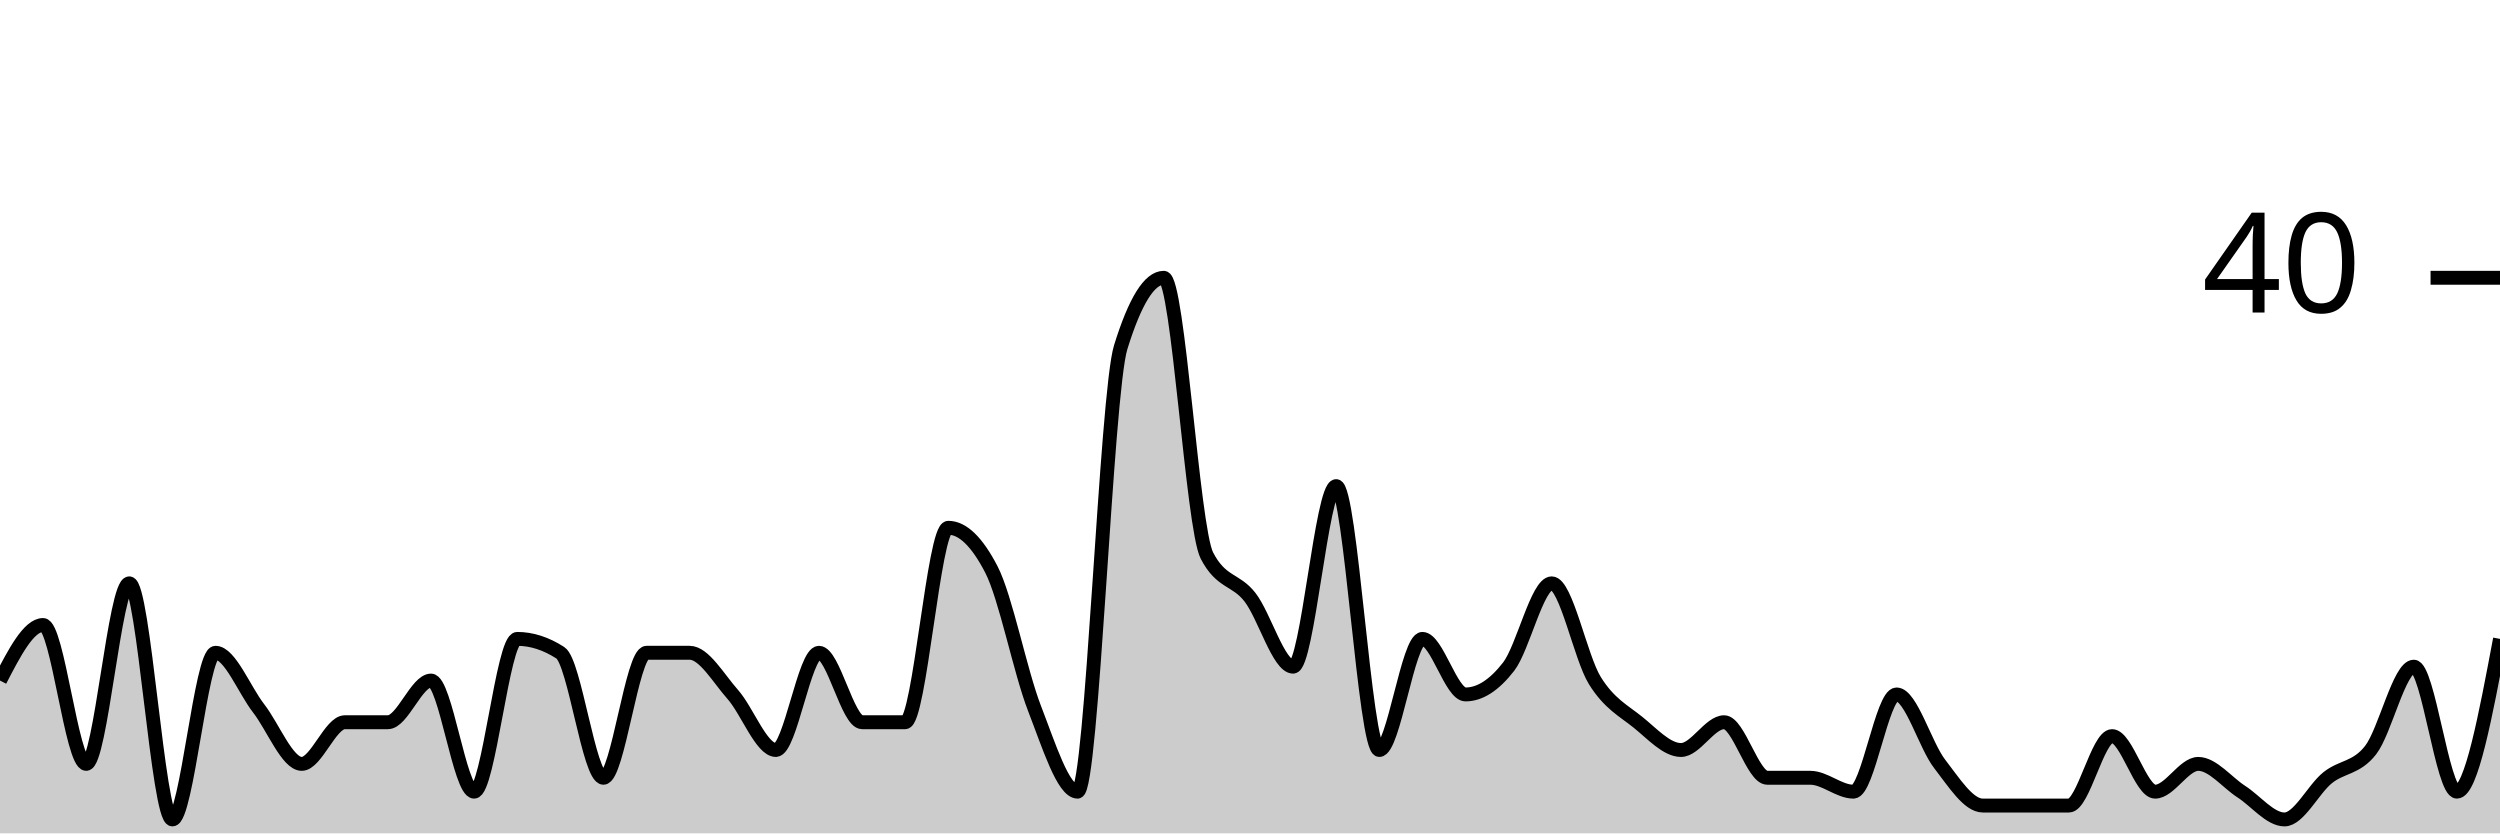
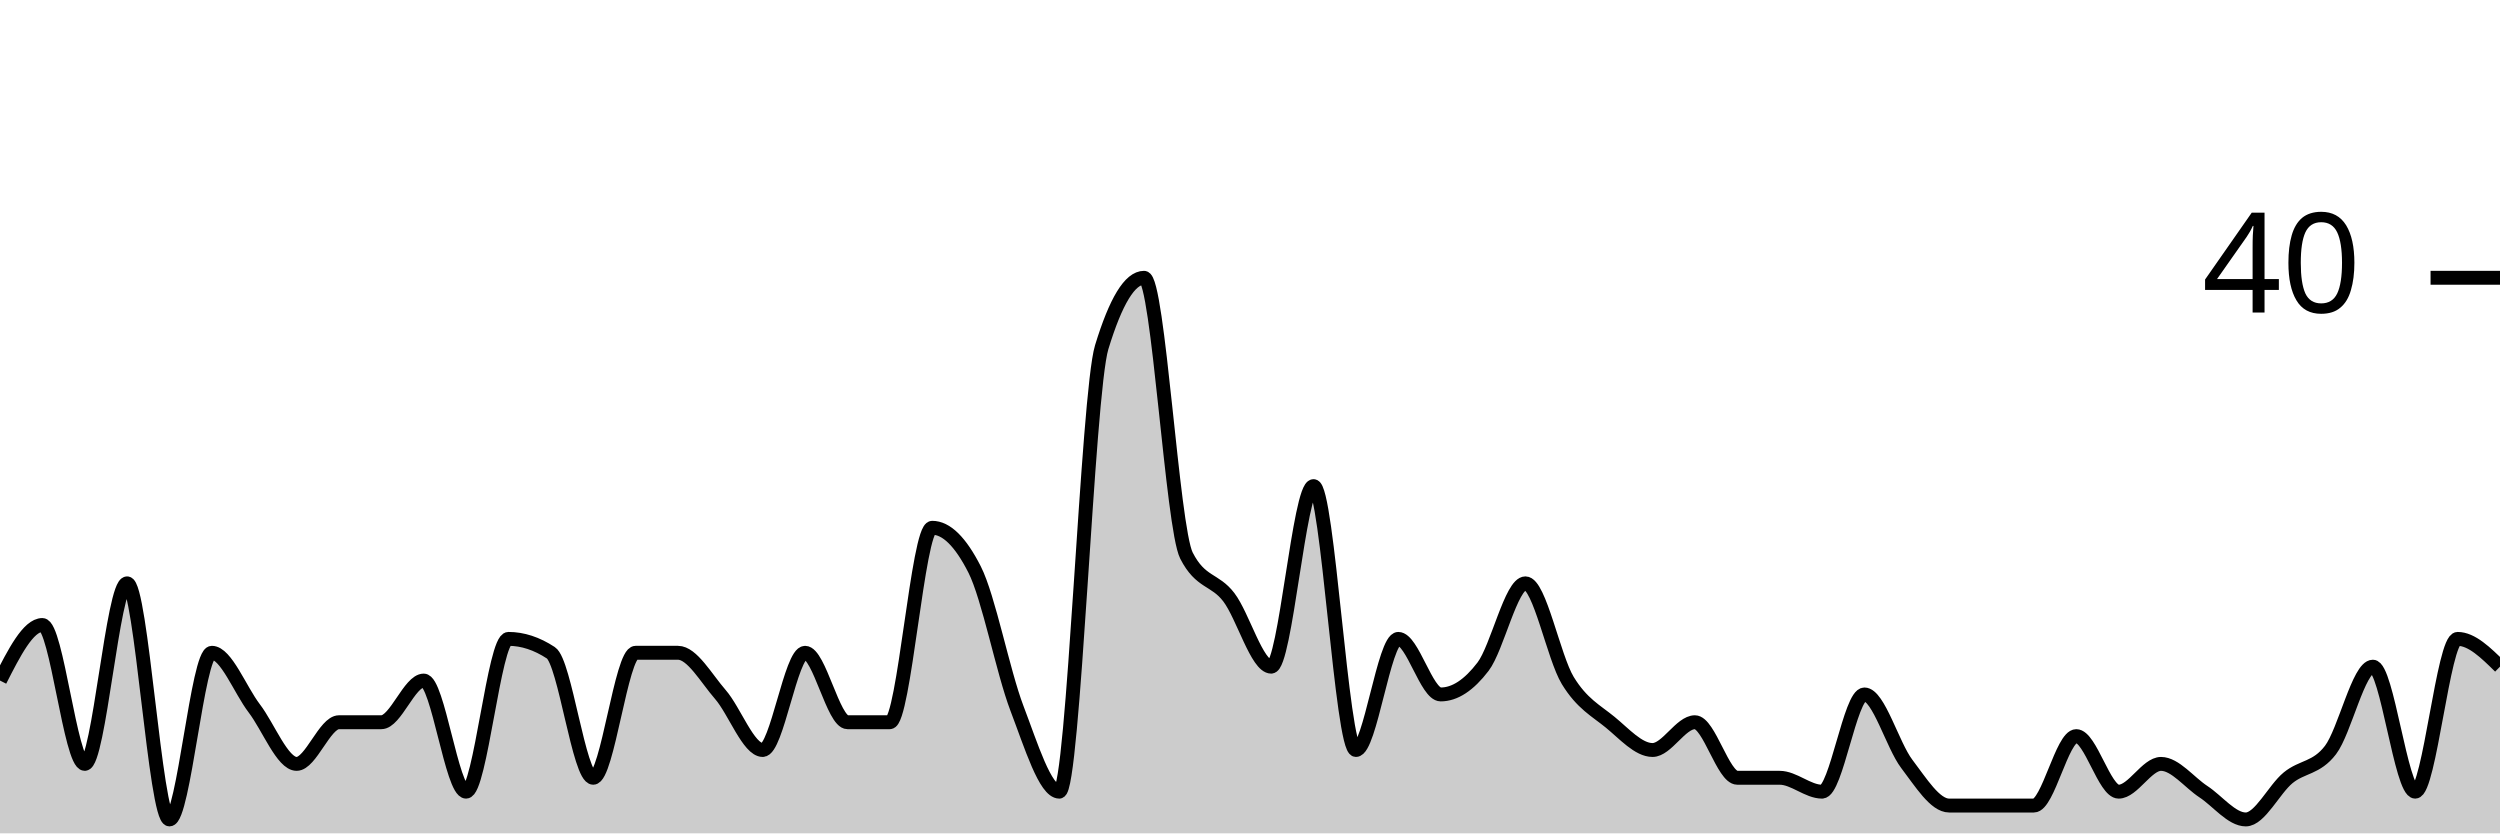
<svg xmlns="http://www.w3.org/2000/svg" viewBox="0 0 180 60">
  <g transform="translate(0,20)">
-     <path class="area" fill="rgba(0, 0, 0, 0.2)" d="M0,29C1.034,27,2.069,25,3.103,25C4.138,25,5.172,35,6.207,35C7.241,35,8.276,22,9.31,22C10.345,22,11.379,39,12.414,39C13.448,39,14.483,27,15.517,27C16.552,27,17.586,29.667,18.621,31C19.655,32.333,20.69,35,21.724,35C22.759,35,23.793,32,24.828,32C25.862,32,26.897,32,27.931,32C28.966,32,30,29,31.034,29C32.069,29,33.103,37,34.138,37C35.172,37,36.207,26,37.241,26C38.276,26,39.31,26.333,40.345,27C41.379,27.667,42.414,36,43.448,36C44.483,36,45.517,27,46.552,27C47.586,27,48.621,27,49.655,27C50.69,27,51.724,28.833,52.759,30C53.793,31.167,54.828,34,55.862,34C56.897,34,57.931,27,58.966,27C60,27,61.034,32,62.069,32C63.103,32,64.138,32,65.172,32C66.207,32,67.241,18,68.276,18C69.31,18,70.345,19,71.379,21C72.414,23,73.448,28.333,74.483,31C75.517,33.667,76.552,37,77.586,37C78.621,37,79.655,8.333,80.69,5C81.724,1.667,82.759,0,83.793,0C84.828,0,85.862,18,86.897,20C87.931,22,88.966,21.667,90,23C91.034,24.333,92.069,28,93.103,28C94.138,28,95.172,15,96.207,15C97.241,15,98.276,34,99.31,34C100.345,34,101.379,26,102.414,26C103.448,26,104.483,30,105.517,30C106.552,30,107.586,29.333,108.621,28C109.655,26.667,110.69,22,111.724,22C112.759,22,113.793,27.333,114.828,29C115.862,30.667,116.897,31.167,117.931,32C118.966,32.833,120,34,121.034,34C122.069,34,123.103,32,124.138,32C125.172,32,126.207,36,127.241,36C128.276,36,129.31,36,130.345,36C131.379,36,132.414,37,133.448,37C134.483,37,135.517,30,136.552,30C137.586,30,138.621,33.667,139.655,35C140.69,36.333,141.724,38,142.759,38C143.793,38,144.828,38,145.862,38C146.897,38,147.931,38,148.966,38C150,38,151.034,33,152.069,33C153.103,33,154.138,37,155.172,37C156.207,37,157.241,35,158.276,35C159.31,35,160.345,36.333,161.379,37C162.414,37.667,163.448,39,164.483,39C165.517,39,166.552,36.833,167.586,36C168.621,35.167,169.655,35.333,170.69,34C171.724,32.667,172.759,28,173.793,28C174.828,28,175.862,37,176.897,37C177.931,37,178.966,31.5,180,26L180,40C178.966,40,177.931,40,176.897,40C175.862,40,174.828,40,173.793,40C172.759,40,171.724,40,170.69,40C169.655,40,168.621,40,167.586,40C166.552,40,165.517,40,164.483,40C163.448,40,162.414,40,161.379,40C160.345,40,159.31,40,158.276,40C157.241,40,156.207,40,155.172,40C154.138,40,153.103,40,152.069,40C151.034,40,150,40,148.966,40C147.931,40,146.897,40,145.862,40C144.828,40,143.793,40,142.759,40C141.724,40,140.69,40,139.655,40C138.621,40,137.586,40,136.552,40C135.517,40,134.483,40,133.448,40C132.414,40,131.379,40,130.345,40C129.31,40,128.276,40,127.241,40C126.207,40,125.172,40,124.138,40C123.103,40,122.069,40,121.034,40C120,40,118.966,40,117.931,40C116.897,40,115.862,40,114.828,40C113.793,40,112.759,40,111.724,40C110.69,40,109.655,40,108.621,40C107.586,40,106.552,40,105.517,40C104.483,40,103.448,40,102.414,40C101.379,40,100.345,40,99.31,40C98.276,40,97.241,40,96.207,40C95.172,40,94.138,40,93.103,40C92.069,40,91.034,40,90,40C88.966,40,87.931,40,86.897,40C85.862,40,84.828,40,83.793,40C82.759,40,81.724,40,80.69,40C79.655,40,78.621,40,77.586,40C76.552,40,75.517,40,74.483,40C73.448,40,72.414,40,71.379,40C70.345,40,69.31,40,68.276,40C67.241,40,66.207,40,65.172,40C64.138,40,63.103,40,62.069,40C61.034,40,60,40,58.966,40C57.931,40,56.897,40,55.862,40C54.828,40,53.793,40,52.759,40C51.724,40,50.69,40,49.655,40C48.621,40,47.586,40,46.552,40C45.517,40,44.483,40,43.448,40C42.414,40,41.379,40,40.345,40C39.31,40,38.276,40,37.241,40C36.207,40,35.172,40,34.138,40C33.103,40,32.069,40,31.034,40C30,40,28.966,40,27.931,40C26.897,40,25.862,40,24.828,40C23.793,40,22.759,40,21.724,40C20.69,40,19.655,40,18.621,40C17.586,40,16.552,40,15.517,40C14.483,40,13.448,40,12.414,40C11.379,40,10.345,40,9.31,40C8.276,40,7.241,40,6.207,40C5.172,40,4.138,40,3.103,40C2.069,40,1.034,40,0,40Z" />
-     <path class="line" stroke="black" fill="none" d="M0,29C1.034,27,2.069,25,3.103,25C4.138,25,5.172,35,6.207,35C7.241,35,8.276,22,9.31,22C10.345,22,11.379,39,12.414,39C13.448,39,14.483,27,15.517,27C16.552,27,17.586,29.667,18.621,31C19.655,32.333,20.69,35,21.724,35C22.759,35,23.793,32,24.828,32C25.862,32,26.897,32,27.931,32C28.966,32,30,29,31.034,29C32.069,29,33.103,37,34.138,37C35.172,37,36.207,26,37.241,26C38.276,26,39.31,26.333,40.345,27C41.379,27.667,42.414,36,43.448,36C44.483,36,45.517,27,46.552,27C47.586,27,48.621,27,49.655,27C50.69,27,51.724,28.833,52.759,30C53.793,31.167,54.828,34,55.862,34C56.897,34,57.931,27,58.966,27C60,27,61.034,32,62.069,32C63.103,32,64.138,32,65.172,32C66.207,32,67.241,18,68.276,18C69.31,18,70.345,19,71.379,21C72.414,23,73.448,28.333,74.483,31C75.517,33.667,76.552,37,77.586,37C78.621,37,79.655,8.333,80.69,5C81.724,1.667,82.759,0,83.793,0C84.828,0,85.862,18,86.897,20C87.931,22,88.966,21.667,90,23C91.034,24.333,92.069,28,93.103,28C94.138,28,95.172,15,96.207,15C97.241,15,98.276,34,99.31,34C100.345,34,101.379,26,102.414,26C103.448,26,104.483,30,105.517,30C106.552,30,107.586,29.333,108.621,28C109.655,26.667,110.69,22,111.724,22C112.759,22,113.793,27.333,114.828,29C115.862,30.667,116.897,31.167,117.931,32C118.966,32.833,120,34,121.034,34C122.069,34,123.103,32,124.138,32C125.172,32,126.207,36,127.241,36C128.276,36,129.31,36,130.345,36C131.379,36,132.414,37,133.448,37C134.483,37,135.517,30,136.552,30C137.586,30,138.621,33.667,139.655,35C140.69,36.333,141.724,38,142.759,38C143.793,38,144.828,38,145.862,38C146.897,38,147.931,38,148.966,38C150,38,151.034,33,152.069,33C153.103,33,154.138,37,155.172,37C156.207,37,157.241,35,158.276,35C159.31,35,160.345,36.333,161.379,37C162.414,37.667,163.448,39,164.483,39C165.517,39,166.552,36.833,167.586,36C168.621,35.167,169.655,35.333,170.69,34C171.724,32.667,172.759,28,173.793,28C174.828,28,175.862,37,176.897,37C177.931,37,178.966,31.5,180,26" />
+     <path class="area" fill="rgba(0, 0, 0, 0.2)" d="M0,29C1.017,27,2.034,25,3.051,25C4.068,25,5.085,35,6.102,35C7.119,35,8.136,22,9.153,22C10.169,22,11.186,39,12.203,39C13.22,39,14.237,27,15.254,27C16.271,27,17.288,29.667,18.305,31C19.322,32.333,20.339,35,21.356,35C22.373,35,23.39,32,24.407,32C25.424,32,26.441,32,27.458,32C28.475,32,29.492,29,30.508,29C31.525,29,32.542,37,33.559,37C34.576,37,35.593,26,36.61,26C37.627,26,38.644,26.333,39.661,27C40.678,27.667,41.695,36,42.712,36C43.729,36,44.746,27,45.763,27C46.78,27,47.797,27,48.814,27C49.831,27,50.847,28.833,51.864,30C52.881,31.167,53.898,34,54.915,34C55.932,34,56.949,27,57.966,27C58.983,27,60,32,61.017,32C62.034,32,63.051,32,64.068,32C65.085,32,66.102,18,67.119,18C68.136,18,69.153,19,70.169,21C71.186,23,72.203,28.333,73.22,31C74.237,33.667,75.254,37,76.271,37C77.288,37,78.305,8.333,79.322,5C80.339,1.667,81.356,0,82.373,0C83.39,0,84.407,18,85.424,20C86.441,22,87.458,21.667,88.475,23C89.492,24.333,90.508,28,91.525,28C92.542,28,93.559,15,94.576,15C95.593,15,96.61,34,97.627,34C98.644,34,99.661,26,100.678,26C101.695,26,102.712,30,103.729,30C104.746,30,105.763,29.333,106.78,28C107.797,26.667,108.814,22,109.831,22C110.847,22,111.864,27.333,112.881,29C113.898,30.667,114.915,31.167,115.932,32C116.949,32.833,117.966,34,118.983,34C120,34,121.017,32,122.034,32C123.051,32,124.068,36,125.085,36C126.102,36,127.119,36,128.136,36C129.153,36,130.169,37,131.186,37C132.203,37,133.22,30,134.237,30C135.254,30,136.271,33.667,137.288,35C138.305,36.333,139.322,38,140.339,38C141.356,38,142.373,38,143.39,38C144.407,38,145.424,38,146.441,38C147.458,38,148.475,33,149.492,33C150.508,33,151.525,37,152.542,37C153.559,37,154.576,35,155.593,35C156.61,35,157.627,36.333,158.644,37C159.661,37.667,160.678,39,161.695,39C162.712,39,163.729,36.833,164.746,36C165.763,35.167,166.78,35.333,167.797,34C168.814,32.667,169.831,28,170.847,28C171.864,28,172.881,37,173.898,37C174.915,37,175.932,26,176.949,26C177.966,26,178.983,27,180,28L180,40C178.983,40,177.966,40,176.949,40C175.932,40,174.915,40,173.898,40C172.881,40,171.864,40,170.847,40C169.831,40,168.814,40,167.797,40C166.78,40,165.763,40,164.746,40C163.729,40,162.712,40,161.695,40C160.678,40,159.661,40,158.644,40C157.627,40,156.61,40,155.593,40C154.576,40,153.559,40,152.542,40C151.525,40,150.508,40,149.492,40C148.475,40,147.458,40,146.441,40C145.424,40,144.407,40,143.39,40C142.373,40,141.356,40,140.339,40C139.322,40,138.305,40,137.288,40C136.271,40,135.254,40,134.237,40C133.22,40,132.203,40,131.186,40C130.169,40,129.153,40,128.136,40C127.119,40,126.102,40,125.085,40C124.068,40,123.051,40,122.034,40C121.017,40,120,40,118.983,40C117.966,40,116.949,40,115.932,40C114.915,40,113.898,40,112.881,40C111.864,40,110.847,40,109.831,40C108.814,40,107.797,40,106.78,40C105.763,40,104.746,40,103.729,40C102.712,40,101.695,40,100.678,40C99.661,40,98.644,40,97.627,40C96.61,40,95.593,40,94.576,40C93.559,40,92.542,40,91.525,40C90.508,40,89.492,40,88.475,40C87.458,40,86.441,40,85.424,40C84.407,40,83.39,40,82.373,40C81.356,40,80.339,40,79.322,40C78.305,40,77.288,40,76.271,40C75.254,40,74.237,40,73.22,40C72.203,40,71.186,40,70.169,40C69.153,40,68.136,40,67.119,40C66.102,40,65.085,40,64.068,40C63.051,40,62.034,40,61.017,40C60,40,58.983,40,57.966,40C56.949,40,55.932,40,54.915,40C53.898,40,52.881,40,51.864,40C50.847,40,49.831,40,48.814,40C47.797,40,46.78,40,45.763,40C44.746,40,43.729,40,42.712,40C41.695,40,40.678,40,39.661,40C38.644,40,37.627,40,36.61,40C35.593,40,34.576,40,33.559,40C32.542,40,31.525,40,30.508,40C29.492,40,28.475,40,27.458,40C26.441,40,25.424,40,24.407,40C23.39,40,22.373,40,21.356,40C20.339,40,19.322,40,18.305,40C17.288,40,16.271,40,15.254,40C14.237,40,13.22,40,12.203,40C11.186,40,10.169,40,9.153,40C8.136,40,7.119,40,6.102,40C5.085,40,4.068,40,3.051,40C2.034,40,1.017,40,0,40Z" />
+     <path class="line" stroke="black" fill="none" d="M0,29C1.017,27,2.034,25,3.051,25C4.068,25,5.085,35,6.102,35C7.119,35,8.136,22,9.153,22C10.169,22,11.186,39,12.203,39C13.22,39,14.237,27,15.254,27C16.271,27,17.288,29.667,18.305,31C19.322,32.333,20.339,35,21.356,35C22.373,35,23.39,32,24.407,32C25.424,32,26.441,32,27.458,32C28.475,32,29.492,29,30.508,29C31.525,29,32.542,37,33.559,37C34.576,37,35.593,26,36.61,26C37.627,26,38.644,26.333,39.661,27C40.678,27.667,41.695,36,42.712,36C43.729,36,44.746,27,45.763,27C46.78,27,47.797,27,48.814,27C49.831,27,50.847,28.833,51.864,30C52.881,31.167,53.898,34,54.915,34C55.932,34,56.949,27,57.966,27C58.983,27,60,32,61.017,32C62.034,32,63.051,32,64.068,32C65.085,32,66.102,18,67.119,18C68.136,18,69.153,19,70.169,21C71.186,23,72.203,28.333,73.22,31C74.237,33.667,75.254,37,76.271,37C77.288,37,78.305,8.333,79.322,5C80.339,1.667,81.356,0,82.373,0C83.39,0,84.407,18,85.424,20C86.441,22,87.458,21.667,88.475,23C89.492,24.333,90.508,28,91.525,28C92.542,28,93.559,15,94.576,15C95.593,15,96.61,34,97.627,34C98.644,34,99.661,26,100.678,26C101.695,26,102.712,30,103.729,30C104.746,30,105.763,29.333,106.78,28C107.797,26.667,108.814,22,109.831,22C110.847,22,111.864,27.333,112.881,29C113.898,30.667,114.915,31.167,115.932,32C116.949,32.833,117.966,34,118.983,34C120,34,121.017,32,122.034,32C123.051,32,124.068,36,125.085,36C126.102,36,127.119,36,128.136,36C129.153,36,130.169,37,131.186,37C132.203,37,133.22,30,134.237,30C135.254,30,136.271,33.667,137.288,35C138.305,36.333,139.322,38,140.339,38C141.356,38,142.373,38,143.39,38C144.407,38,145.424,38,146.441,38C147.458,38,148.475,33,149.492,33C150.508,33,151.525,37,152.542,37C153.559,37,154.576,35,155.593,35C156.61,35,157.627,36.333,158.644,37C159.661,37.667,160.678,39,161.695,39C162.712,39,163.729,36.833,164.746,36C165.763,35.167,166.78,35.333,167.797,34C168.814,32.667,169.831,28,170.847,28C171.864,28,172.881,37,173.898,37C174.915,37,175.932,26,176.949,26C177.966,26,178.983,27,180,28" />
    <path class="axis-ceiling" stroke-width="1" stroke="black" fill="none" d="M175,0L180,0" />
    <text class="axis-ceiling-label" font-family="sans-serif" text-anchor="end" font-size="10px" x="170" y="2.5">40</text>
  </g>
</svg>
